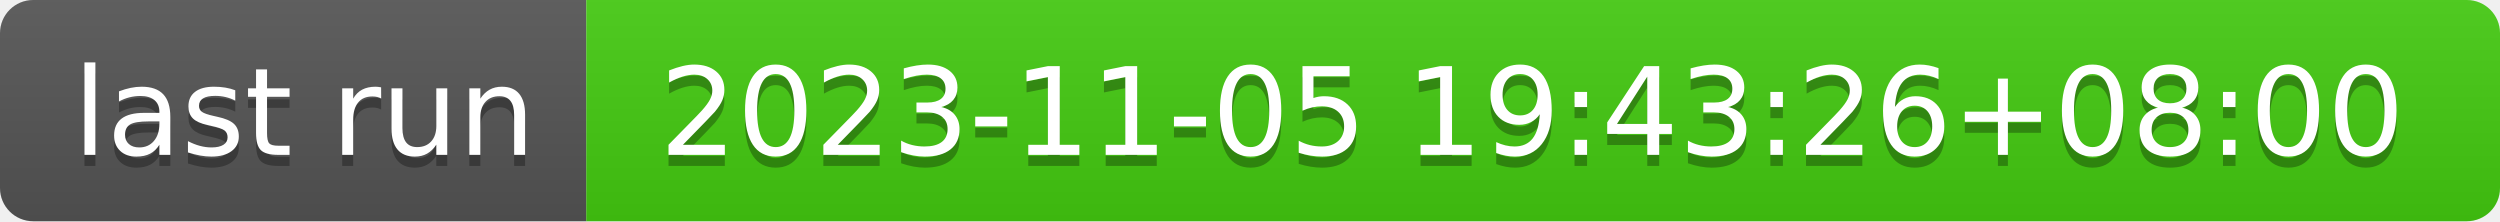
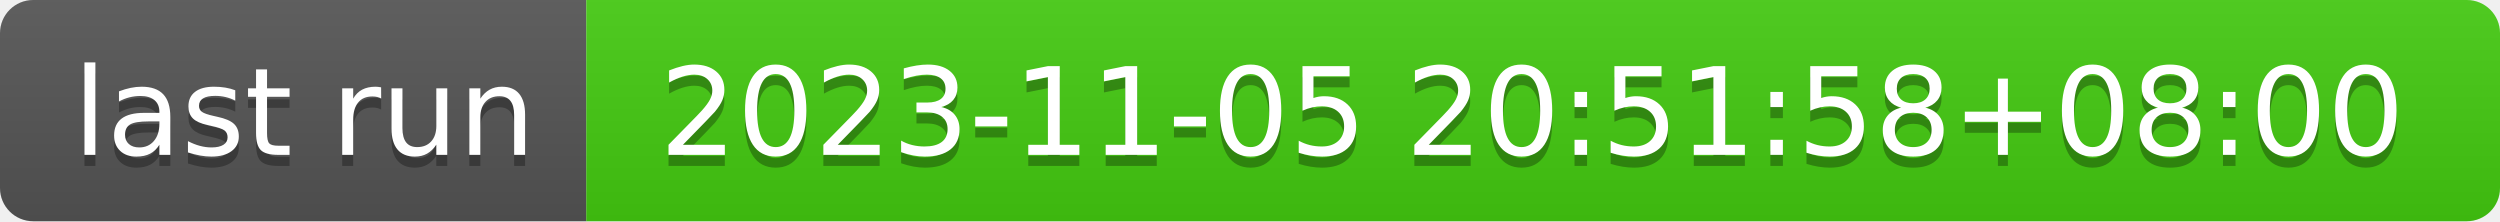
- <svg xmlns="http://www.w3.org/2000/svg" width="226" height="20" role="img" aria-label="last run: 2023-11-05 19:43:26+08:00">
+ <svg xmlns="http://www.w3.org/2000/svg" width="226" height="20" role="img" aria-label="last run: 2023-11-05 20:51:58+08:00">
  <linearGradient id="s" x2="0" y2="100%">
    <stop offset="0" stop-color="#bbb" stop-opacity=".1" />
    <stop offset="1" stop-opacity=".1" />
  </linearGradient>
  <clipPath id="r">
    <rect width="226" height="20" rx="3" fill="#fff" />
  </clipPath>
  <g clip-path="url(#r)">
    <rect width="53" height="20" fill="#555" />
    <rect x="53" width="173" height="20" fill="#4c1" />
    <rect width="226" height="20" fill="url(#s)" />
  </g>
  <g fill="#fff" text-anchor="middle" font-family="Verdana,Geneva,DejaVu Sans,sans-serif" text-rendering="geometricPrecision" font-size="110">
    <text aria-hidden="true" x="275" y="150" fill="#010101" fill-opacity=".3" transform="scale(.1)" textLength="430">last run</text>
    <text x="275" y="140" transform="scale(.1)" fill="#fff" textLength="430">last run</text>
-     <text aria-hidden="true" x="1385" y="150" fill="#010101" fill-opacity=".3" transform="scale(.1)" textLength="1630">2023-11-05 19:43:26+08:00</text>
-     <text x="1385" y="140" transform="scale(.1)" fill="#fff" textLength="1630">2023-11-05 19:43:26+08:00</text>
+     <text aria-hidden="true" x="1385" y="150" fill="#010101" fill-opacity=".3" transform="scale(.1)" textLength="1630">2023-11-05 20:51:58+08:00</text>
+     <text x="1385" y="140" transform="scale(.1)" fill="#fff" textLength="1630">2023-11-05 20:51:58+08:00</text>
  </g>
</svg>
